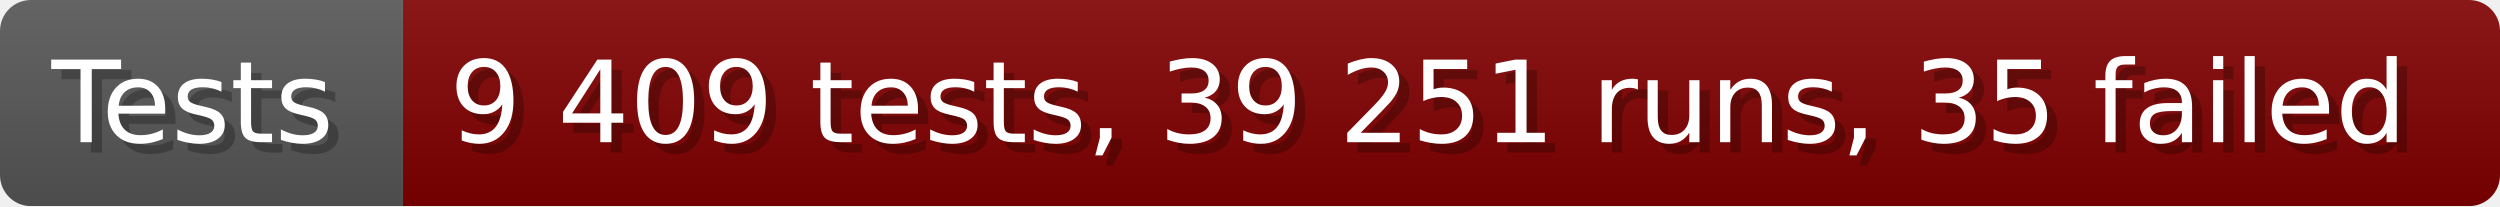
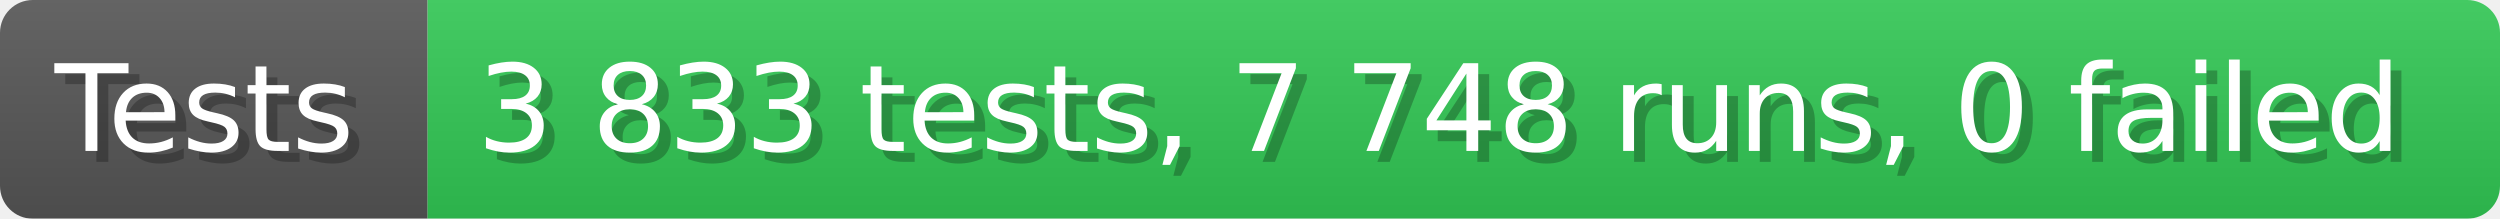
- <svg xmlns="http://www.w3.org/2000/svg" width="242.6" height="20" viewBox="0 0 2426 200" role="img" aria-label="Tests: 9 409 tests, 39 251 runs, 35 failed">
+ <svg xmlns="http://www.w3.org/2000/svg" width="228.6" height="20" viewBox="0 0 2286 200" role="img" aria-label="Tests: 3 833 tests, 7 748 runs, 0 failed">
  <linearGradient id="a" x2="0" y2="100%">
    <stop offset="0" stop-opacity=".1" stop-color="#EEE" />
    <stop offset="1" stop-opacity=".1" />
  </linearGradient>
  <mask id="m">
-     <rect width="2426" height="200" rx="30" fill="#FFF" />
+     <rect width="2286" height="200" rx="30" fill="#FFF" />
  </mask>
  <g mask="url(#m)">
    <rect width="391" height="200" fill="#555" />
-     <rect width="2035" height="200" fill="#800000" x="391" />
-     <rect width="2426" height="200" fill="url(#a)" />
+     <rect width="1895" height="200" fill="#31c653" x="391" />
+     <rect width="2286" height="200" fill="url(#a)" />
  </g>
  <g aria-hidden="true" fill="#fff" text-anchor="start" font-family="Verdana,DejaVu Sans,sans-serif" font-size="110">
    <text x="60" y="148" textLength="291" fill="#000" opacity="0.25">Tests</text>
    <text x="50" y="138" textLength="291">Tests</text>
-     <text x="446" y="148" textLength="1935" fill="#000" opacity="0.25">9 409 tests, 39 251 runs, 35 failed</text>
-     <text x="436" y="138" textLength="1935">9 409 tests, 39 251 runs, 35 failed</text>
+     <text x="446" y="148" textLength="1795" fill="#000" opacity="0.25">3 833 tests, 7 748 runs, 0 failed</text>
+     <text x="436" y="138" textLength="1795">3 833 tests, 7 748 runs, 0 failed</text>
  </g>
</svg>
